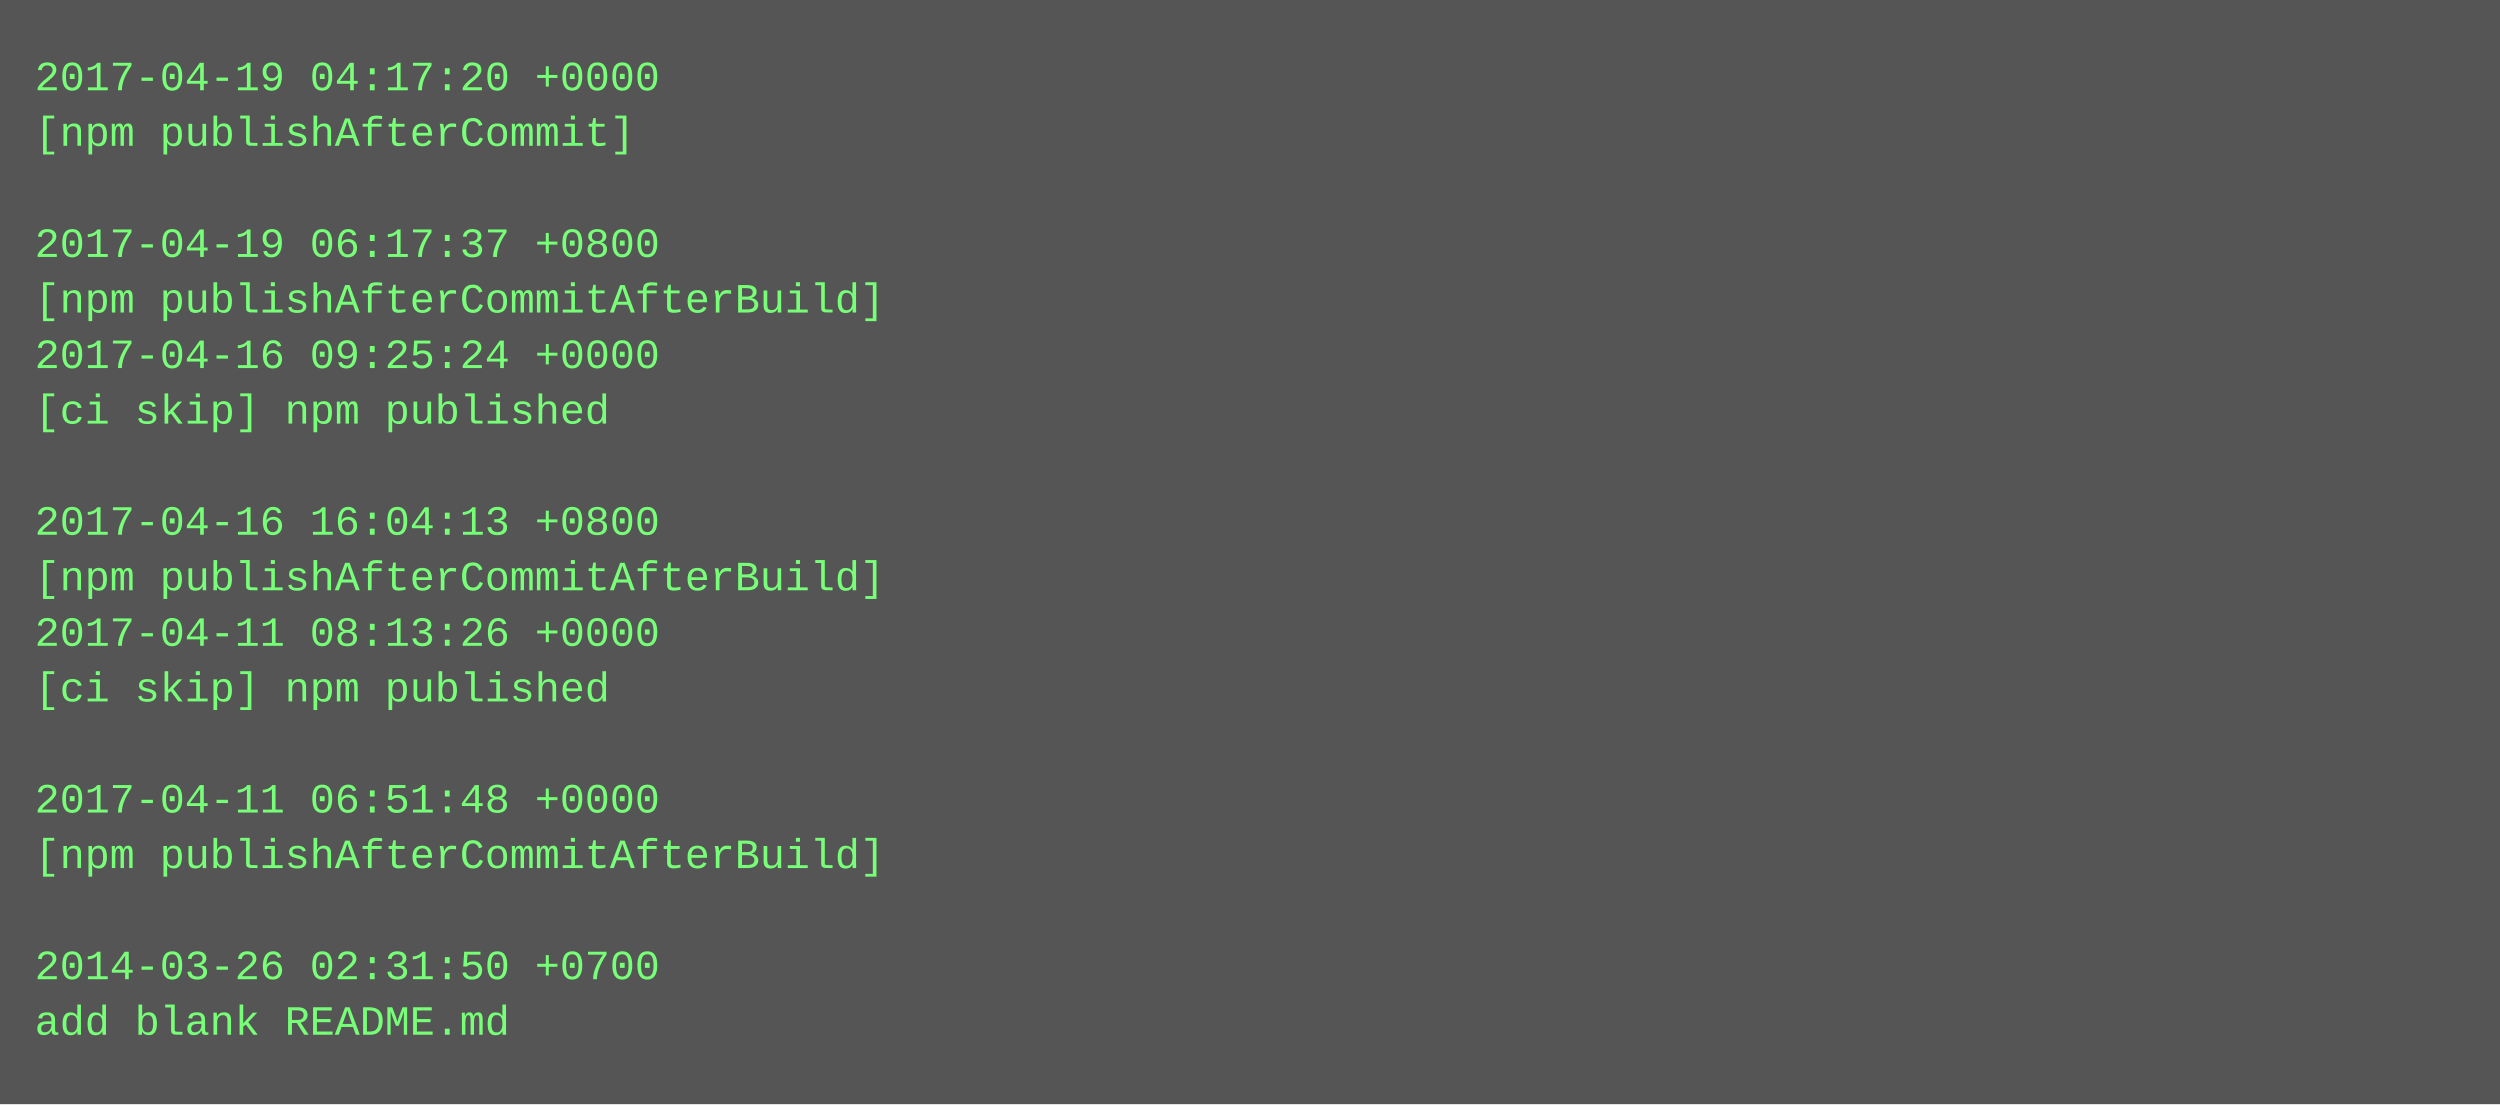
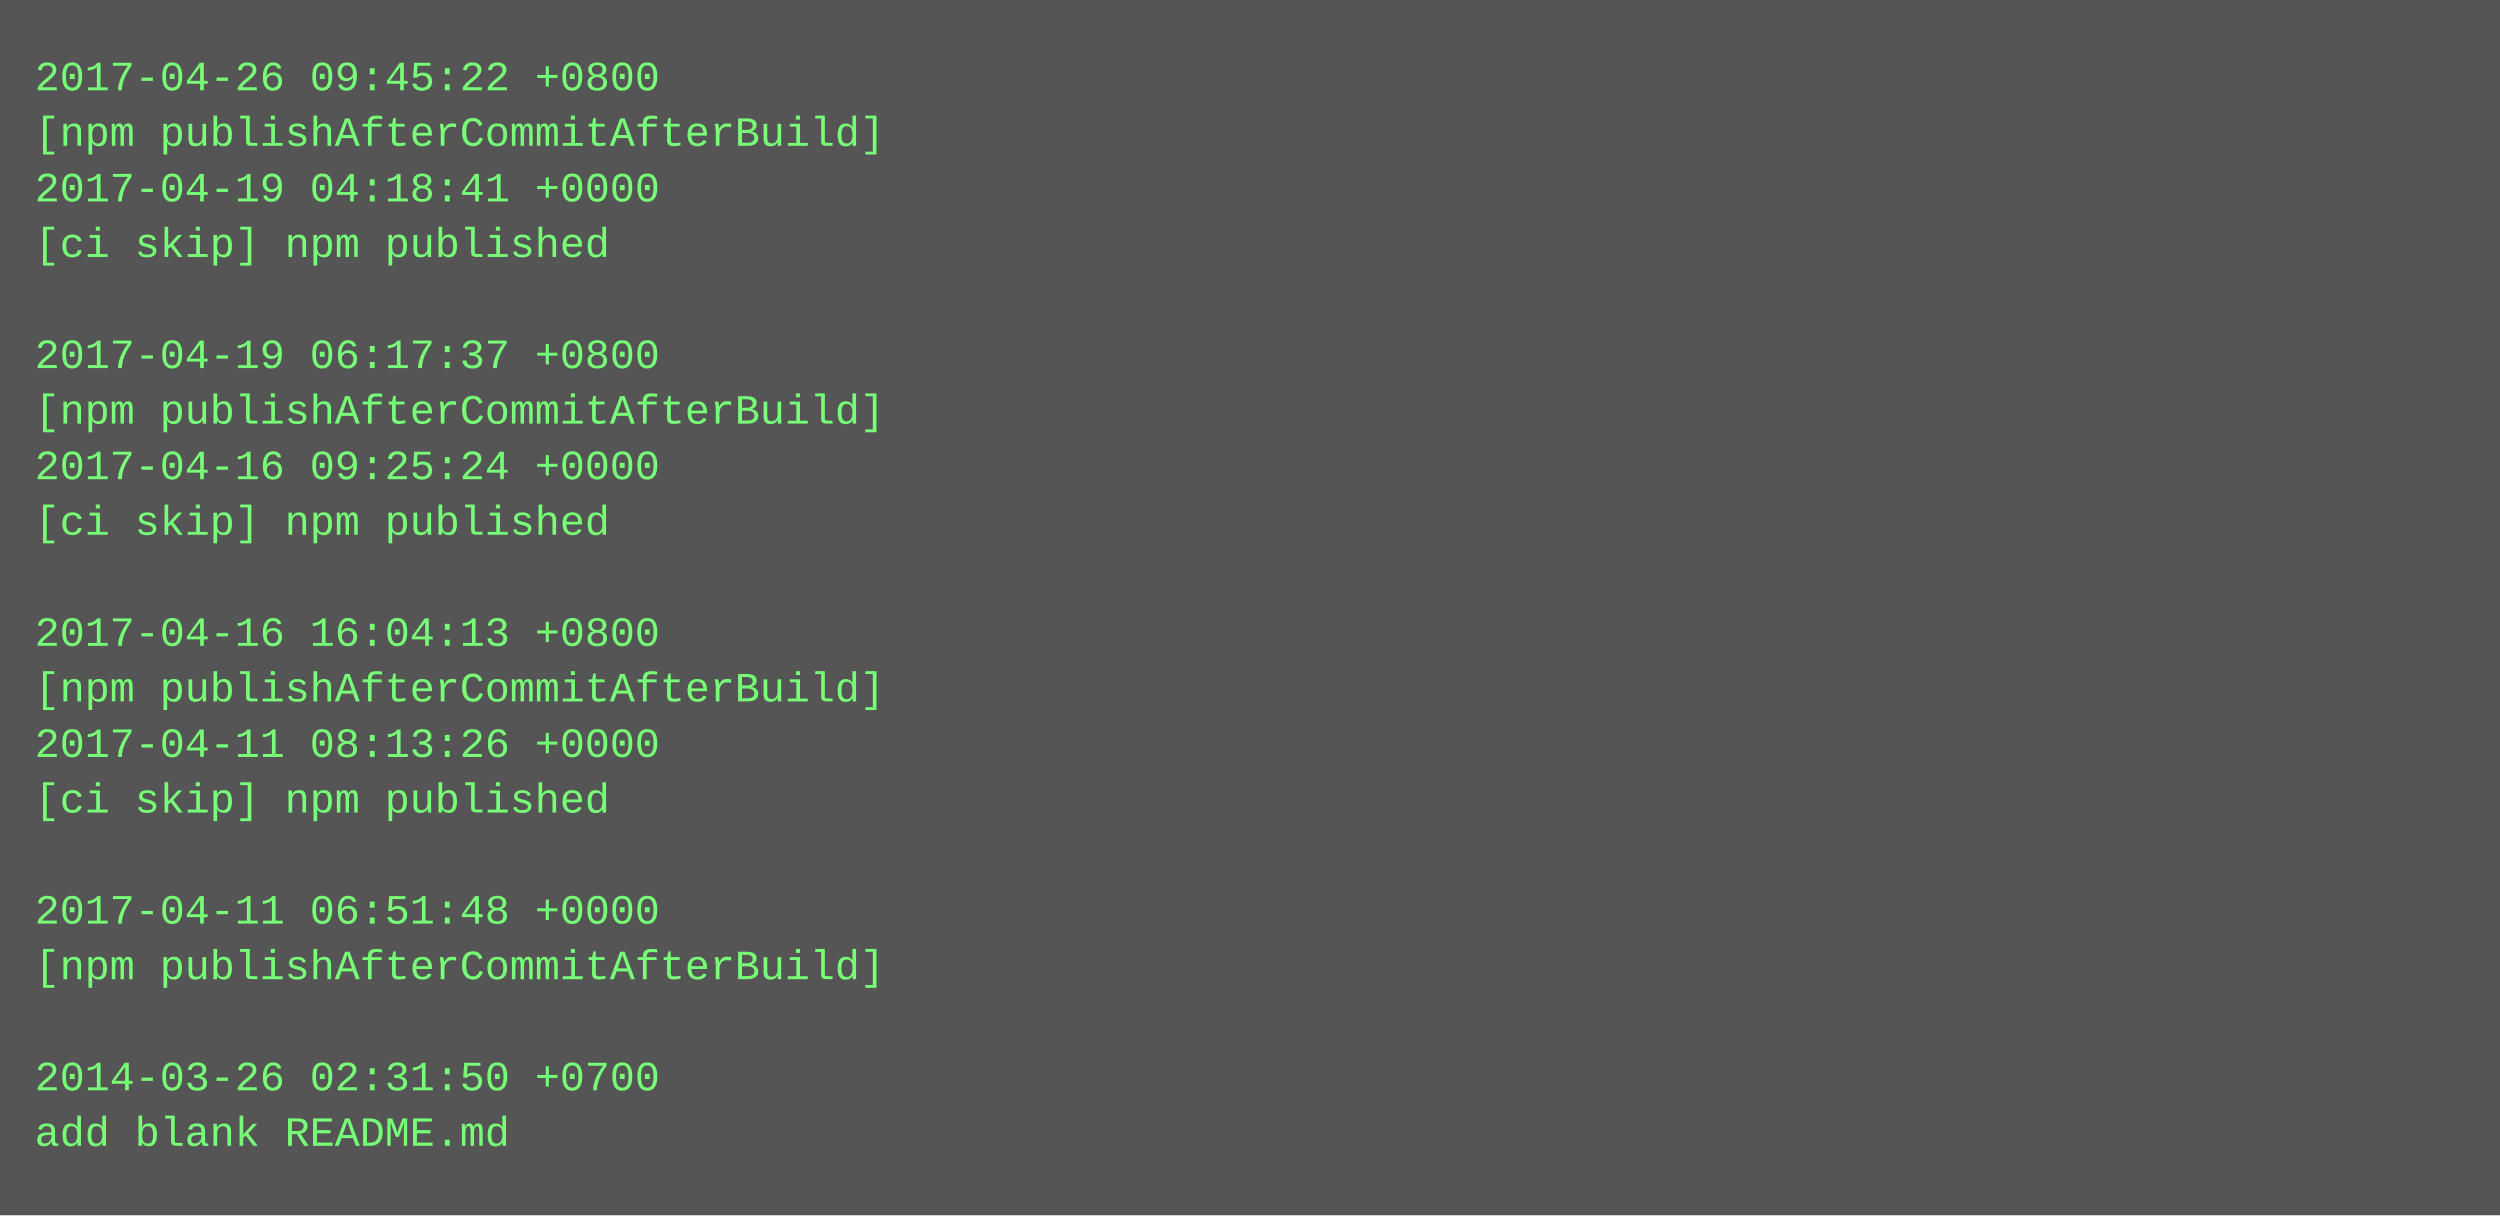
- <svg xmlns="http://www.w3.org/2000/svg" height="318" width="720">
-   <rect height="318" fill="#555" width="720" />
+ <svg xmlns="http://www.w3.org/2000/svg" height="350" width="720">
+   <rect height="350" fill="#555" width="720" />
  <text fill="#7f7" font-family="Courier New" font-size="12" xml:space="preserve">
-     <tspan x="10" y="26">2017-04-19 04:17:20 +0000</tspan>
-     <tspan x="10" y="42">[npm publishAfterCommit]</tspan>
-     <tspan x="10" y="58" />
-     <tspan x="10" y="74">2017-04-19 06:17:37 +0800</tspan>
-     <tspan x="10" y="90">[npm publishAfterCommitAfterBuild]</tspan>
-     <tspan x="10" y="106">2017-04-16 09:25:24 +0000</tspan>
-     <tspan x="10" y="122">[ci skip] npm published</tspan>
-     <tspan x="10" y="138" />
-     <tspan x="10" y="154">2017-04-16 16:04:13 +0800</tspan>
-     <tspan x="10" y="170">[npm publishAfterCommitAfterBuild]</tspan>
-     <tspan x="10" y="186">2017-04-11 08:13:26 +0000</tspan>
-     <tspan x="10" y="202">[ci skip] npm published</tspan>
-     <tspan x="10" y="218" />
-     <tspan x="10" y="234">2017-04-11 06:51:48 +0000</tspan>
-     <tspan x="10" y="250">[npm publishAfterCommitAfterBuild]</tspan>
-     <tspan x="10" y="266" />
-     <tspan x="10" y="282">2014-03-26 02:31:50 +0700</tspan>
-     <tspan x="10" y="298">add blank README.md</tspan>
+     <tspan x="10" y="26">2017-04-26 09:45:22 +0800</tspan>
+     <tspan x="10" y="42">[npm publishAfterCommitAfterBuild]</tspan>
+     <tspan x="10" y="58">2017-04-19 04:18:41 +0000</tspan>
+     <tspan x="10" y="74">[ci skip] npm published</tspan>
+     <tspan x="10" y="90" />
+     <tspan x="10" y="106">2017-04-19 06:17:37 +0800</tspan>
+     <tspan x="10" y="122">[npm publishAfterCommitAfterBuild]</tspan>
+     <tspan x="10" y="138">2017-04-16 09:25:24 +0000</tspan>
+     <tspan x="10" y="154">[ci skip] npm published</tspan>
+     <tspan x="10" y="170" />
+     <tspan x="10" y="186">2017-04-16 16:04:13 +0800</tspan>
+     <tspan x="10" y="202">[npm publishAfterCommitAfterBuild]</tspan>
+     <tspan x="10" y="218">2017-04-11 08:13:26 +0000</tspan>
+     <tspan x="10" y="234">[ci skip] npm published</tspan>
+     <tspan x="10" y="250" />
+     <tspan x="10" y="266">2017-04-11 06:51:48 +0000</tspan>
+     <tspan x="10" y="282">[npm publishAfterCommitAfterBuild]</tspan>
+     <tspan x="10" y="298" />
+     <tspan x="10" y="314">2014-03-26 02:31:50 +0700</tspan>
+     <tspan x="10" y="330">add blank README.md</tspan>
  </text>
</svg>
